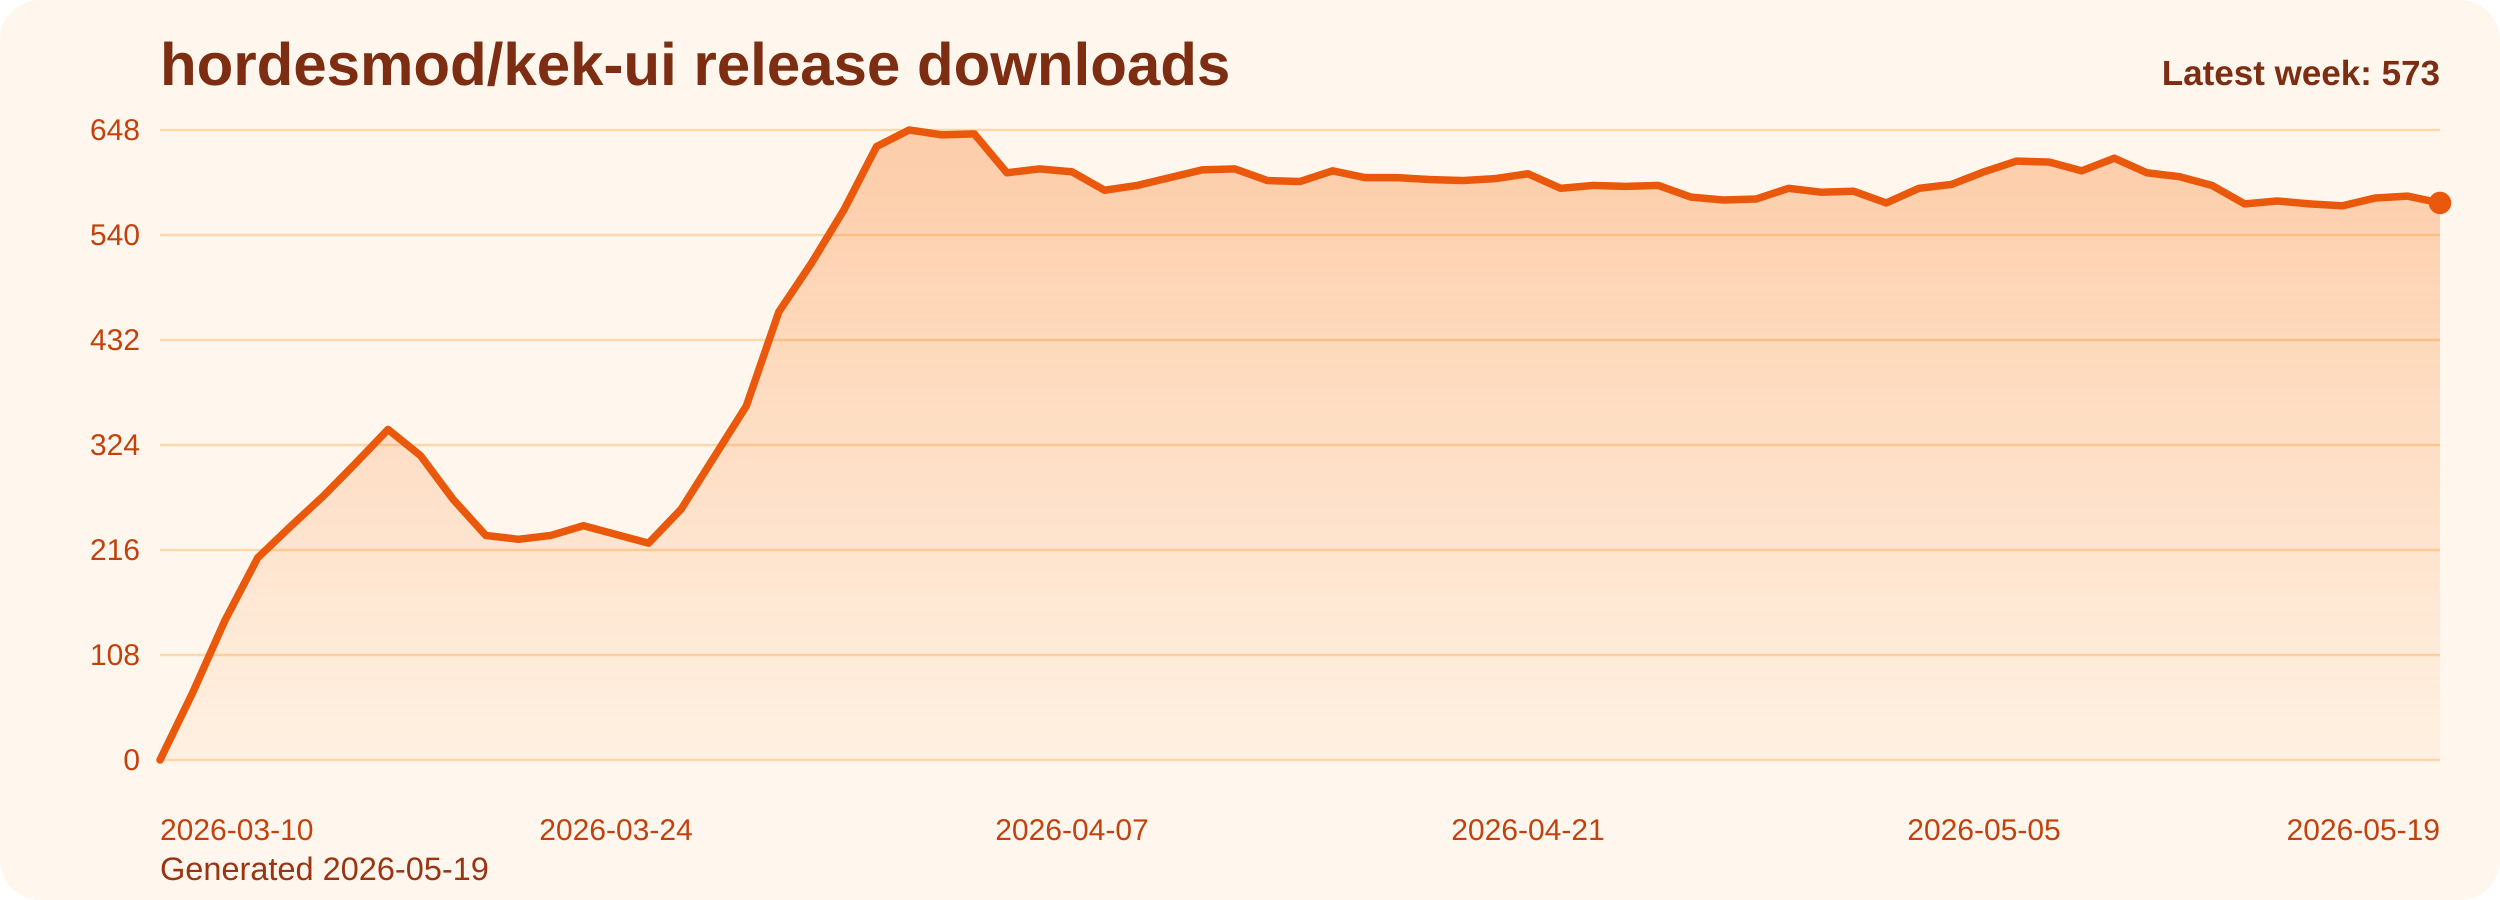
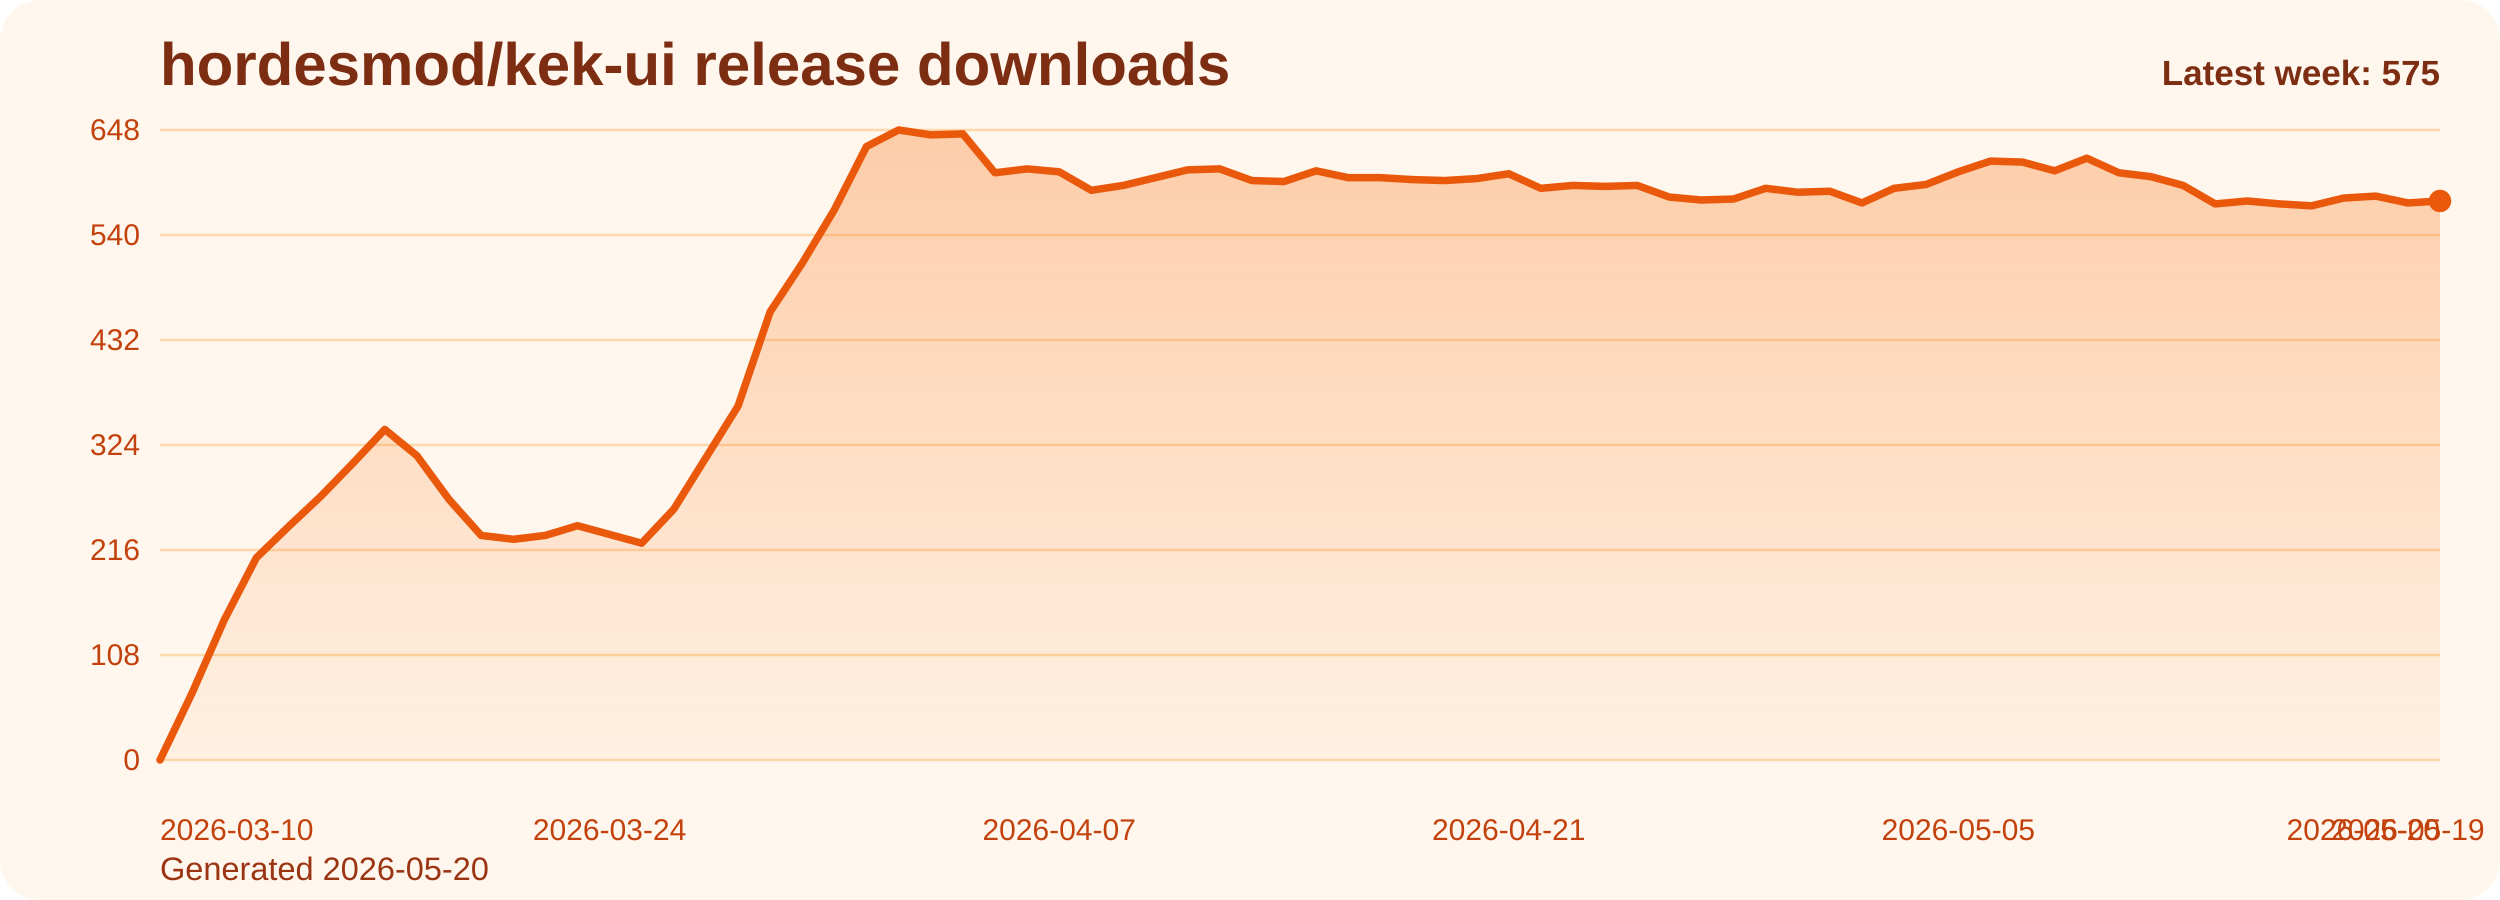
<svg xmlns="http://www.w3.org/2000/svg" viewBox="0 0 1000 360" role="img" aria-label="hordesmod/kek-ui release downloads chart">
  <defs>
    <linearGradient id="fill-weekly-orange" x1="0" y1="0" x2="0" y2="1">
      <stop offset="0%" stop-color="#f97316" stop-opacity="0.32" />
      <stop offset="100%" stop-color="#f97316" stop-opacity="0.05" />
    </linearGradient>
    <style>
      .bg { fill: #fff7ed; }
      .title { font: 700 24px Arial, sans-serif; fill: #7c2d12; }
      .sub { font: 400 13px Arial, sans-serif; fill: #9a3412; }
      .grid { stroke: #fed7aa; stroke-width: 1; }
      .axis { font: 400 12px Arial, sans-serif; fill: #c2410c; }
      .line { fill: none; stroke: #ea580c; stroke-width: 3; stroke-linecap: round; stroke-linejoin: round; }
      .dot { fill: #ea580c; }
      .value { font: 600 11px Arial, sans-serif; fill: #9a3412; }
      .latest { font: 700 14px Arial, sans-serif; fill: #7c2d12; }
    </style>
  </defs>
  <rect class="bg" x="0" y="0" width="1000" height="360" rx="16" />
  <text class="title" x="64" y="34">hordesmod/kek-ui release downloads</text>
-   <text class="sub" x="64" y="352">Generated 2026-05-19</text>
+   <text class="sub" x="64" y="352">Generated 2026-05-20</text>
  <line x1="64" y1="52.00" x2="976" y2="52.00" class="grid" />
  <text x="56" y="56.00" text-anchor="end" class="axis">648</text>
  <line x1="64" y1="94.00" x2="976" y2="94.00" class="grid" />
  <text x="56" y="98.00" text-anchor="end" class="axis">540</text>
  <line x1="64" y1="136.00" x2="976" y2="136.00" class="grid" />
  <text x="56" y="140.00" text-anchor="end" class="axis">432</text>
  <line x1="64" y1="178.00" x2="976" y2="178.00" class="grid" />
  <text x="56" y="182.00" text-anchor="end" class="axis">324</text>
  <line x1="64" y1="220.00" x2="976" y2="220.00" class="grid" />
  <text x="56" y="224.00" text-anchor="end" class="axis">216</text>
  <line x1="64" y1="262.00" x2="976" y2="262.00" class="grid" />
  <text x="56" y="266.00" text-anchor="end" class="axis">108</text>
  <line x1="64" y1="304.00" x2="976" y2="304.00" class="grid" />
  <text x="56" y="308.00" text-anchor="end" class="axis">0</text>
-   <path d="M 64.00 304 L 64.00 304.00 L 77.03 277.17 L 90.06 248.00 L 103.09 223.11 L 116.11 210.67 L 129.14 198.61 L 142.17 185.39 L 155.20 171.78 L 168.23 182.28 L 181.26 199.78 L 194.29 214.17 L 207.31 215.72 L 220.34 214.17 L 233.37 210.28 L 246.40 213.78 L 259.43 217.28 L 272.46 203.67 L 285.49 183.06 L 298.51 162.44 L 311.54 124.72 L 324.57 105.28 L 337.60 83.89 L 350.63 58.61 L 363.66 52.00 L 376.69 53.94 L 389.71 53.56 L 402.74 69.11 L 415.77 67.56 L 428.80 68.72 L 441.83 76.11 L 454.86 74.17 L 467.89 71.06 L 480.91 67.94 L 493.94 67.56 L 506.97 72.22 L 520.00 72.61 L 533.03 68.33 L 546.06 71.06 L 559.09 71.06 L 572.11 71.83 L 585.14 72.22 L 598.17 71.44 L 611.20 69.50 L 624.23 75.33 L 637.26 74.17 L 650.29 74.56 L 663.31 74.17 L 676.34 78.83 L 689.37 80.00 L 702.40 79.61 L 715.43 75.33 L 728.46 76.89 L 741.49 76.50 L 754.51 81.17 L 767.54 75.33 L 780.57 73.78 L 793.60 68.72 L 806.63 64.44 L 819.66 64.83 L 832.69 68.33 L 845.71 63.28 L 858.74 69.11 L 871.77 70.67 L 884.80 74.17 L 897.83 81.56 L 910.86 80.39 L 923.89 81.56 L 936.91 82.33 L 949.94 79.22 L 962.97 78.44 L 976.00 81.17 L 976.00 304 Z" fill="url(#fill-weekly-orange)" />
-   <polyline class="line" points="64.00,304.00 77.03,277.17 90.06,248.00 103.09,223.11 116.11,210.67 129.14,198.61 142.17,185.39 155.20,171.78 168.23,182.28 181.26,199.78 194.29,214.17 207.31,215.72 220.34,214.17 233.37,210.28 246.40,213.78 259.43,217.28 272.46,203.67 285.49,183.06 298.51,162.44 311.54,124.72 324.57,105.28 337.60,83.89 350.63,58.61 363.66,52.00 376.69,53.94 389.71,53.56 402.74,69.11 415.77,67.56 428.80,68.72 441.83,76.11 454.86,74.17 467.89,71.06 480.91,67.94 493.94,67.56 506.97,72.22 520.00,72.61 533.03,68.33 546.06,71.06 559.09,71.06 572.11,71.83 585.14,72.22 598.17,71.44 611.20,69.50 624.23,75.33 637.26,74.17 650.29,74.56 663.31,74.17 676.34,78.83 689.37,80.00 702.40,79.61 715.43,75.33 728.46,76.89 741.49,76.50 754.51,81.17 767.54,75.33 780.57,73.78 793.60,68.72 806.63,64.44 819.66,64.83 832.69,68.33 845.71,63.28 858.74,69.11 871.77,70.67 884.80,74.17 897.83,81.56 910.86,80.39 923.89,81.56 936.91,82.33 949.94,79.22 962.97,78.44 976.00,81.17" />
-   <circle class="dot" cx="976.00" cy="81.17" r="4.5" />
+   <path d="M 64.00 304 L 64.00 304.00 L 76.85 277.17 L 89.69 248.00 L 102.54 223.11 L 115.38 210.67 L 128.23 198.61 L 141.07 185.39 L 153.92 171.78 L 166.76 182.28 L 179.61 199.78 L 192.45 214.17 L 205.30 215.72 L 218.14 214.17 L 230.99 210.28 L 243.83 213.78 L 256.68 217.28 L 269.52 203.67 L 282.37 183.06 L 295.21 162.44 L 308.06 124.72 L 320.90 105.28 L 333.75 83.89 L 346.59 58.61 L 359.44 52.00 L 372.28 53.94 L 385.13 53.56 L 397.97 69.11 L 410.82 67.56 L 423.66 68.72 L 436.51 76.11 L 449.35 74.17 L 462.20 71.06 L 475.04 67.94 L 487.89 67.56 L 500.73 72.22 L 513.58 72.61 L 526.42 68.33 L 539.27 71.06 L 552.11 71.06 L 564.96 71.83 L 577.80 72.22 L 590.65 71.44 L 603.49 69.50 L 616.34 75.33 L 629.18 74.17 L 642.03 74.56 L 654.87 74.17 L 667.72 78.83 L 680.56 80.00 L 693.41 79.61 L 706.25 75.33 L 719.10 76.89 L 731.94 76.50 L 744.79 81.17 L 757.63 75.33 L 770.48 73.78 L 783.32 68.72 L 796.17 64.44 L 809.01 64.83 L 821.86 68.33 L 834.70 63.28 L 847.55 69.11 L 860.39 70.67 L 873.24 74.17 L 886.08 81.56 L 898.93 80.39 L 911.77 81.56 L 924.62 82.33 L 937.46 79.22 L 950.31 78.44 L 963.15 81.17 L 976.00 80.39 L 976.00 304 Z" fill="url(#fill-weekly-orange)" />
+   <polyline class="line" points="64.00,304.00 76.85,277.17 89.69,248.00 102.54,223.11 115.38,210.67 128.23,198.61 141.07,185.39 153.92,171.78 166.76,182.28 179.61,199.78 192.45,214.17 205.30,215.72 218.14,214.17 230.99,210.28 243.83,213.78 256.68,217.28 269.52,203.67 282.37,183.06 295.21,162.44 308.06,124.72 320.90,105.28 333.75,83.89 346.59,58.61 359.44,52.00 372.28,53.94 385.13,53.56 397.97,69.11 410.82,67.56 423.66,68.72 436.51,76.11 449.35,74.17 462.20,71.06 475.04,67.94 487.89,67.56 500.73,72.22 513.58,72.61 526.42,68.33 539.27,71.06 552.11,71.06 564.96,71.83 577.80,72.22 590.65,71.44 603.49,69.50 616.34,75.33 629.18,74.17 642.03,74.56 654.87,74.17 667.72,78.83 680.56,80.00 693.41,79.61 706.25,75.33 719.10,76.89 731.94,76.50 744.79,81.17 757.63,75.33 770.48,73.78 783.32,68.72 796.17,64.44 809.01,64.83 821.86,68.33 834.70,63.28 847.55,69.11 860.39,70.67 873.24,74.17 886.08,81.56 898.93,80.39 911.77,81.56 924.62,82.33 937.46,79.22 950.31,78.44 963.15,81.17 976.00,80.39" />
+   <circle class="dot" cx="976.00" cy="80.39" r="4.5" />
  <text class="axis" x="64.00" y="336" text-anchor="start">2026-03-10</text>
-   <text class="axis" x="246.40" y="336" text-anchor="middle">2026-03-24</text>
-   <text class="axis" x="428.80" y="336" text-anchor="middle">2026-04-07</text>
-   <text class="axis" x="611.20" y="336" text-anchor="middle">2026-04-21</text>
-   <text class="axis" x="793.60" y="336" text-anchor="middle">2026-05-05</text>
-   <text class="axis" x="976.00" y="336" text-anchor="end">2026-05-19</text>
-   <text class="latest" x="976" y="34" text-anchor="end">Latest week: 573</text>
+   <text class="axis" x="243.83" y="336" text-anchor="middle">2026-03-24</text>
+   <text class="axis" x="423.66" y="336" text-anchor="middle">2026-04-07</text>
+   <text class="axis" x="603.49" y="336" text-anchor="middle">2026-04-21</text>
+   <text class="axis" x="783.32" y="336" text-anchor="middle">2026-05-05</text>
+   <text class="axis" x="963.15" y="336" text-anchor="middle">2026-05-19</text>
+   <text class="axis" x="976.00" y="336" text-anchor="end">2026-05-20</text>
+   <text class="latest" x="976" y="34" text-anchor="end">Latest week: 575</text>
</svg>
